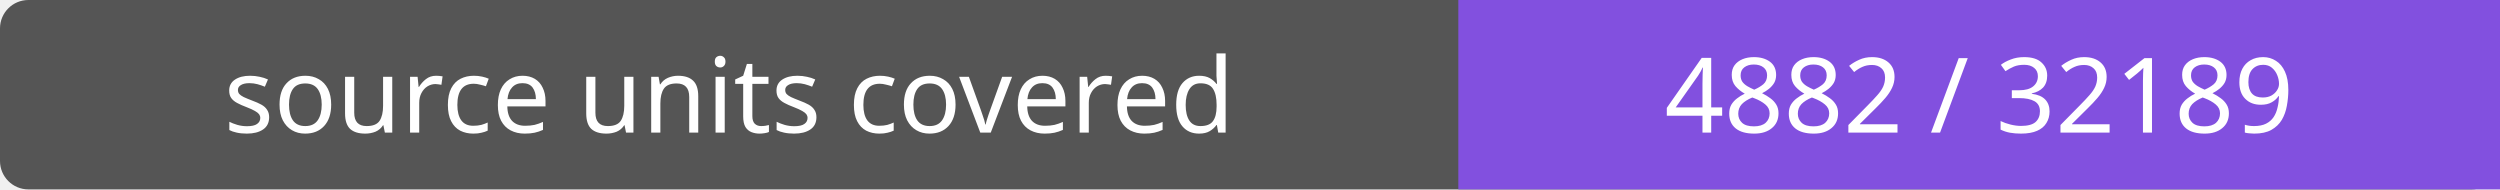
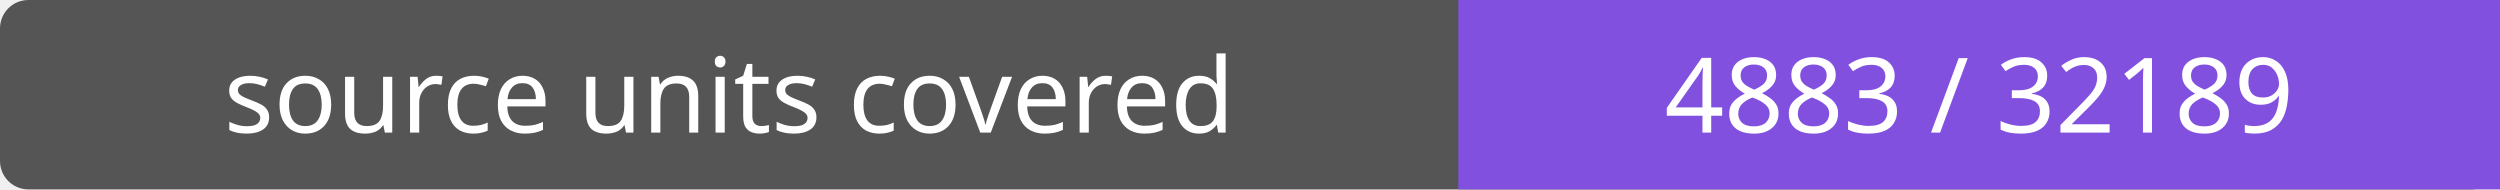
- <svg xmlns="http://www.w3.org/2000/svg" width="264" height="20" role="img" aria-label="source units covered: 4882 / 32189">
+ <svg xmlns="http://www.w3.org/2000/svg" width="264" height="20" role="img" aria-label="source units covered: 4883 / 32189">
  <rect width="264" height="20" rx="3" fill="#555" />
  <path fill="#8250df" d="M154 0h110v20H154z" />
  <g fill="#fff" text-anchor="middle" font-family="Verdana,sans-serif" font-size="11">
    <text x="77.0" y="14">source units covered</text>
-     <text x="209.0" y="14">4882 / 32189</text>
+     <text x="209.0" y="14">4883 / 32189</text>
  </g>
</svg>
